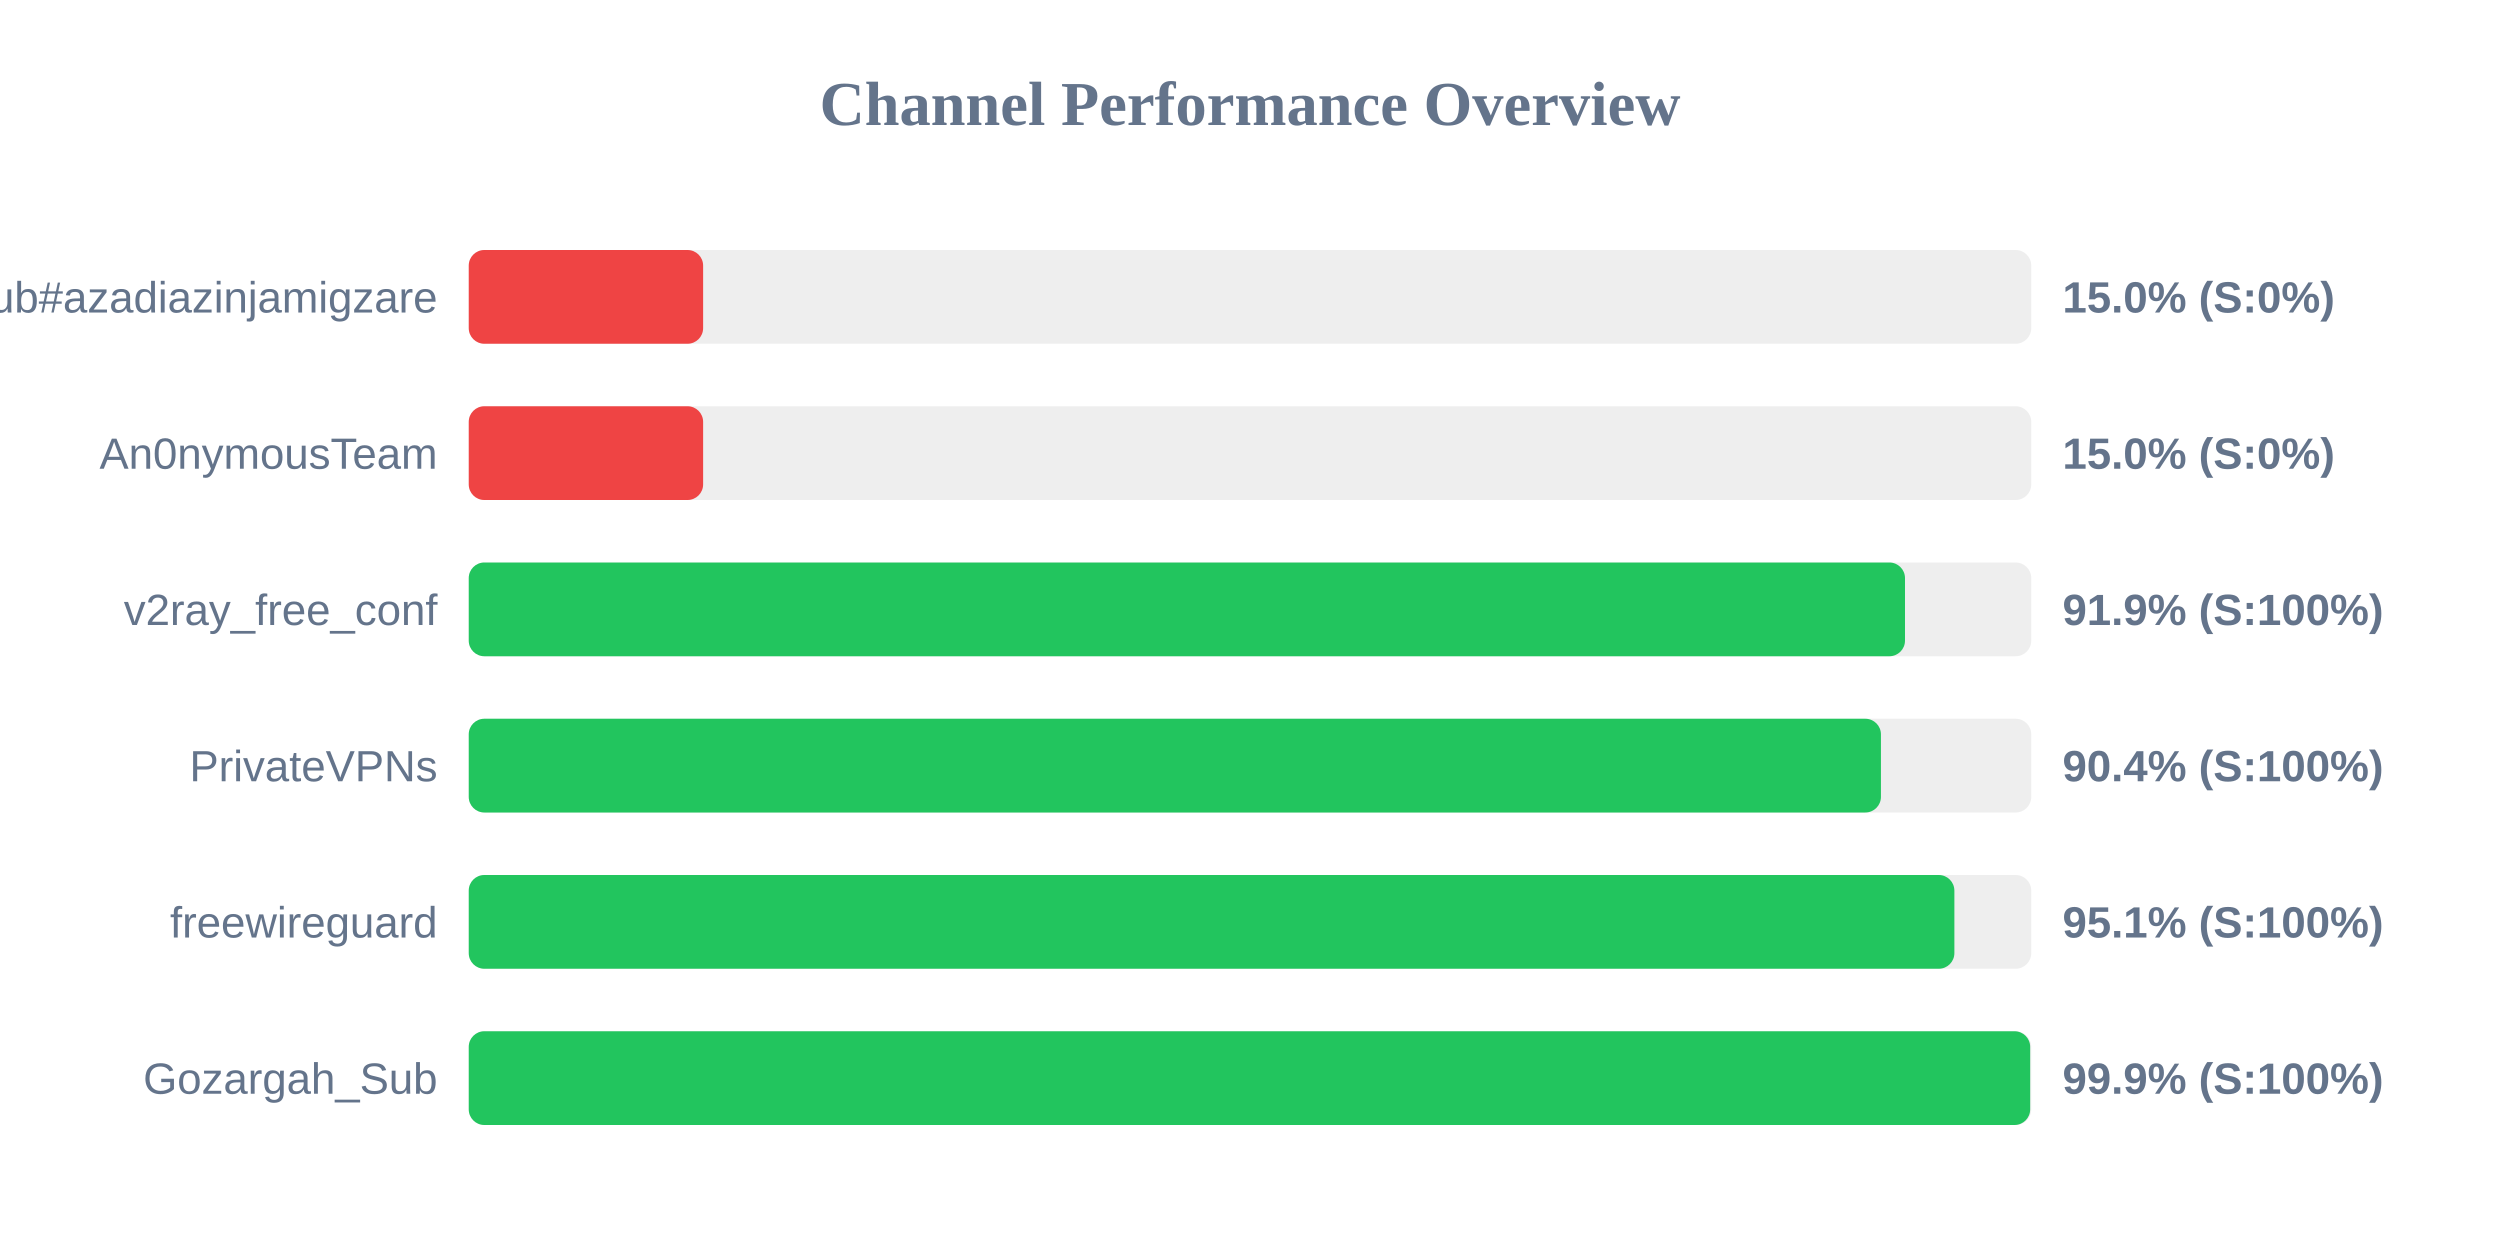
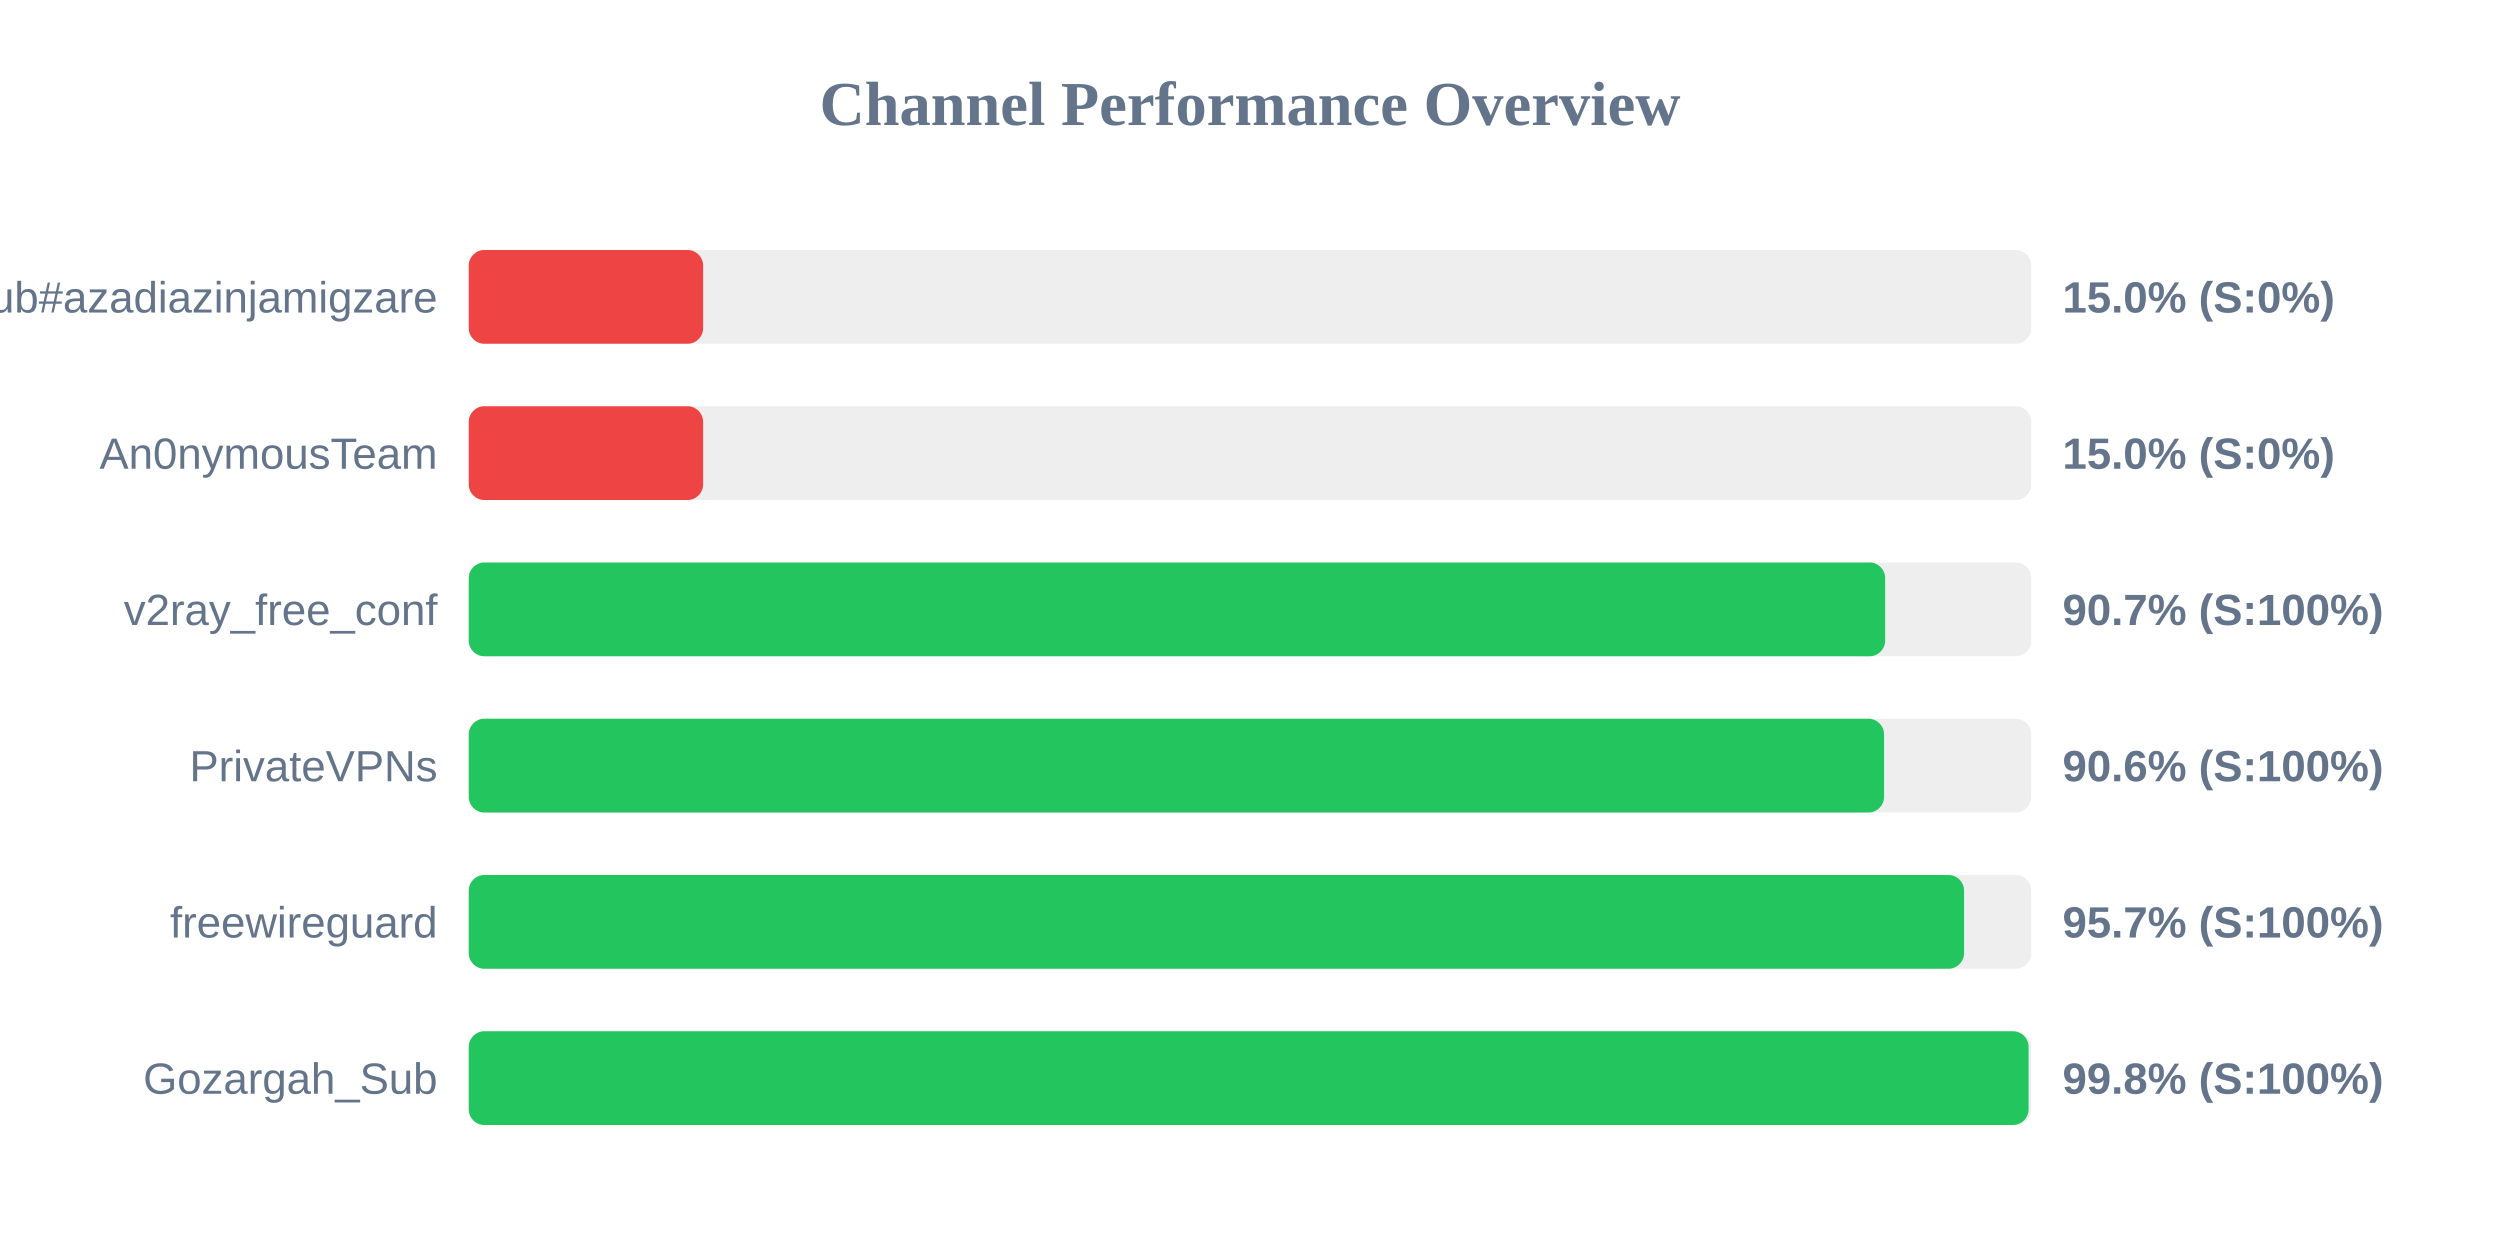
<svg xmlns="http://www.w3.org/2000/svg" width="800" height="400" version="1.1">
  <style>
        .row { font: 14px Arial; fill: #64748b; }
        .score { font: bold 14px Arial; fill: #64748b; }
    </style>
  <text x="400" y="40" text-anchor="middle" font-size="20px" font-weight="bold" fill="#64748b">Channel Performance Overview</text>
  <rect x="150" y="80" width="500" height="30" fill="#eee" rx="5" />
  <rect x="150" y="80" width="75.0" height="30" fill="#ef4444" rx="5" />
  <text x="140" y="100" text-anchor="end" class="row">Sub#azadiazinjamigzare</text>
  <text x="660" y="100" text-anchor="start" class="score">15.0% (S:0%)</text>
  <rect x="150" y="130" width="500" height="30" fill="#eee" rx="5" />
  <rect x="150" y="130" width="75.0" height="30" fill="#ef4444" rx="5" />
  <text x="140" y="150" text-anchor="end" class="row">An0nymousTeam</text>
  <text x="660" y="150" text-anchor="start" class="score">15.0% (S:0%)</text>
  <rect x="150" y="180" width="500" height="30" fill="#eee" rx="5" />
-   <rect x="150" y="180" width="459.6" height="30" fill="#22c55e" rx="5" />
+   <rect x="150" y="180" width="453.25" height="30" fill="#22c55e" rx="5" />
  <text x="140" y="200" text-anchor="end" class="row">v2ray_free_conf</text>
-   <text x="660" y="200" text-anchor="start" class="score">91.9% (S:100%)</text>
+   <text x="660" y="200" text-anchor="start" class="score">90.7% (S:100%)</text>
  <rect x="150" y="230" width="500" height="30" fill="#eee" rx="5" />
-   <rect x="150" y="230" width="451.9" height="30" fill="#22c55e" rx="5" />
+   <rect x="150" y="230" width="452.9" height="30" fill="#22c55e" rx="5" />
  <text x="140" y="250" text-anchor="end" class="row">PrivateVPNs</text>
-   <text x="660" y="250" text-anchor="start" class="score">90.4% (S:100%)</text>
+   <text x="660" y="250" text-anchor="start" class="score">90.6% (S:100%)</text>
  <rect x="150" y="280" width="500" height="30" fill="#eee" rx="5" />
-   <rect x="150" y="280" width="475.4" height="30" fill="#22c55e" rx="5" />
+   <rect x="150" y="280" width="478.5" height="30" fill="#22c55e" rx="5" />
  <text x="140" y="300" text-anchor="end" class="row">freewireguard</text>
-   <text x="660" y="300" text-anchor="start" class="score">95.1% (S:100%)</text>
+   <text x="660" y="300" text-anchor="start" class="score">95.7% (S:100%)</text>
  <rect x="150" y="330" width="500" height="30" fill="#eee" rx="5" />
-   <rect x="150" y="330" width="499.65" height="30" fill="#22c55e" rx="5" />
+   <rect x="150" y="330" width="499.15" height="30" fill="#22c55e" rx="5" />
  <text x="140" y="350" text-anchor="end" class="row">Gozargah_Sub</text>
-   <text x="660" y="350" text-anchor="start" class="score">99.9% (S:100%)</text>
+   <text x="660" y="350" text-anchor="start" class="score">99.8% (S:100%)</text>
</svg>
